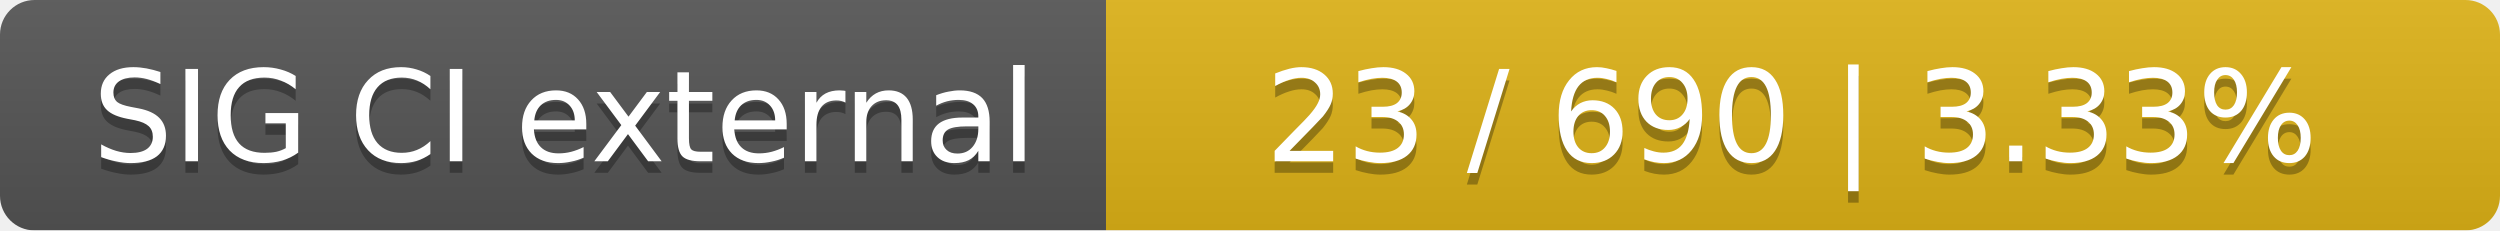
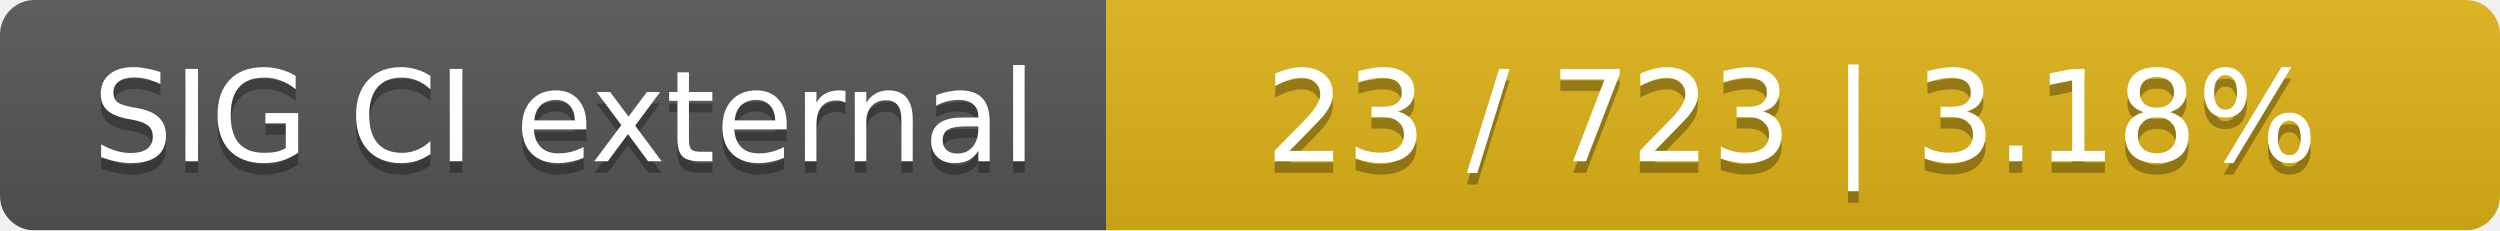
<svg xmlns="http://www.w3.org/2000/svg" width="217" height="20">
  <linearGradient id="smooth" x2="0" y2="100%">
    <stop offset="0" stop-color="#bbb" stop-opacity=".1" />
    <stop offset="1" stop-opacity=".1" />
  </linearGradient>
  <mask id="round">
    <rect width="217" height="20" rx="3" fill="#fff" />
  </mask>
  <g mask="url(#round)">
    <rect width="96" height="20" fill="#555" />
    <rect x="96" width="121" height="20" fill="#dfb317" />
    <rect width="217" height="20" fill="url(#smooth)" />
  </g>
  <g fill="#fff" text-anchor="middle" font-family="DejaVu Sans,Verdana,Geneva,sans-serif" font-size="11">
    <text x="49" y="15" fill="#010101" fill-opacity=".3">SIG CI external</text>
    <text x="49" y="14">SIG CI external</text>
-     <text x="155.5" y="15" fill="#010101" fill-opacity=".3">23 / 690    |    3.33%</text>
-     <text x="155.5" y="14">23 / 690    |    3.33%</text>
+     <text x="155.5" y="15" fill="#010101" fill-opacity=".3">23 / 723    |    3.18%</text>
+     <text x="155.5" y="14">23 / 723    |    3.18%</text>
  </g>
</svg>
